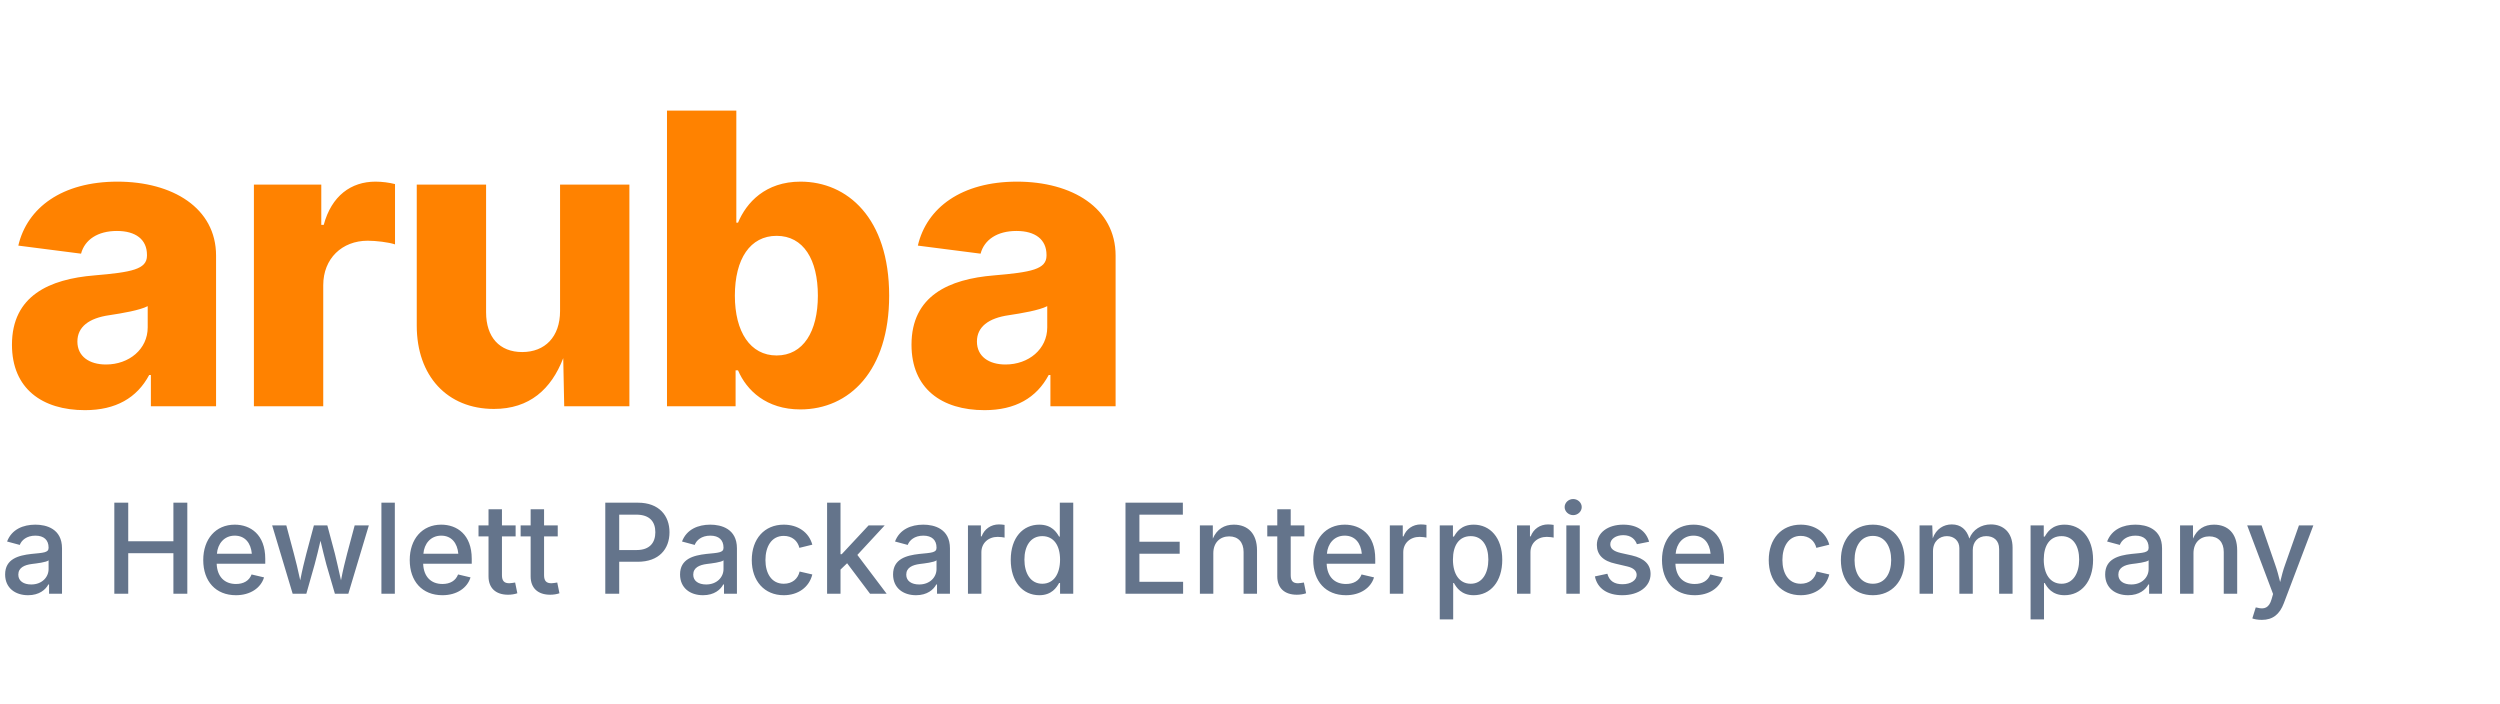
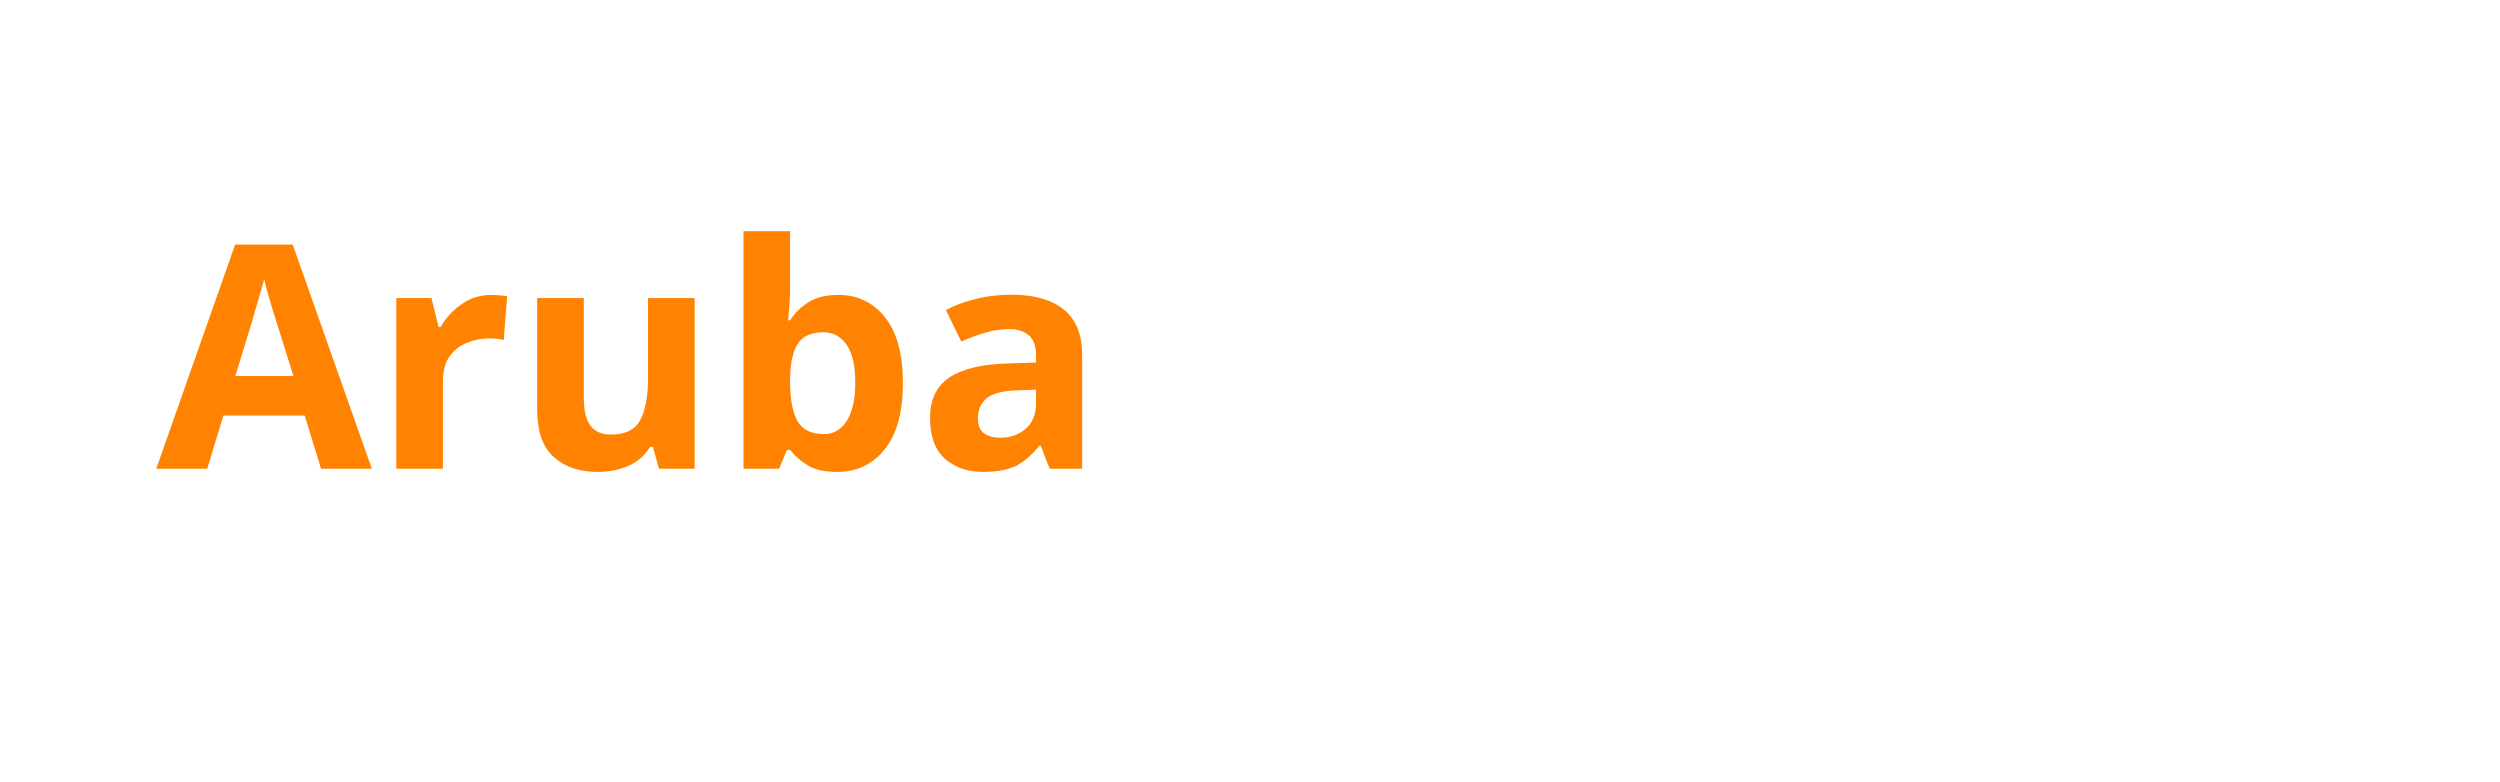
- <svg xmlns="http://www.w3.org/2000/svg" viewBox="0 0 160 45" role="img">
-   <text x="0" y="26" font-family="'Outfit', 'Inter', sans-serif" font-weight="800" font-size="26" fill="#FF8200" letter-spacing="-0.5">aruba</text>
-   <text x="0" y="38" font-family="'Outfit', 'Inter', sans-serif" font-weight="500" font-size="8" fill="#64748b">a Hewlett Packard Enterprise company</text>
+ <svg xmlns="http://www.w3.org/2000/svg" viewBox="0 0 160 50" role="img">
+   <text x="10" y="30" font-family="sans-serif" font-weight="bold" font-size="20" fill="#FF8200">Aruba</text>
</svg>
